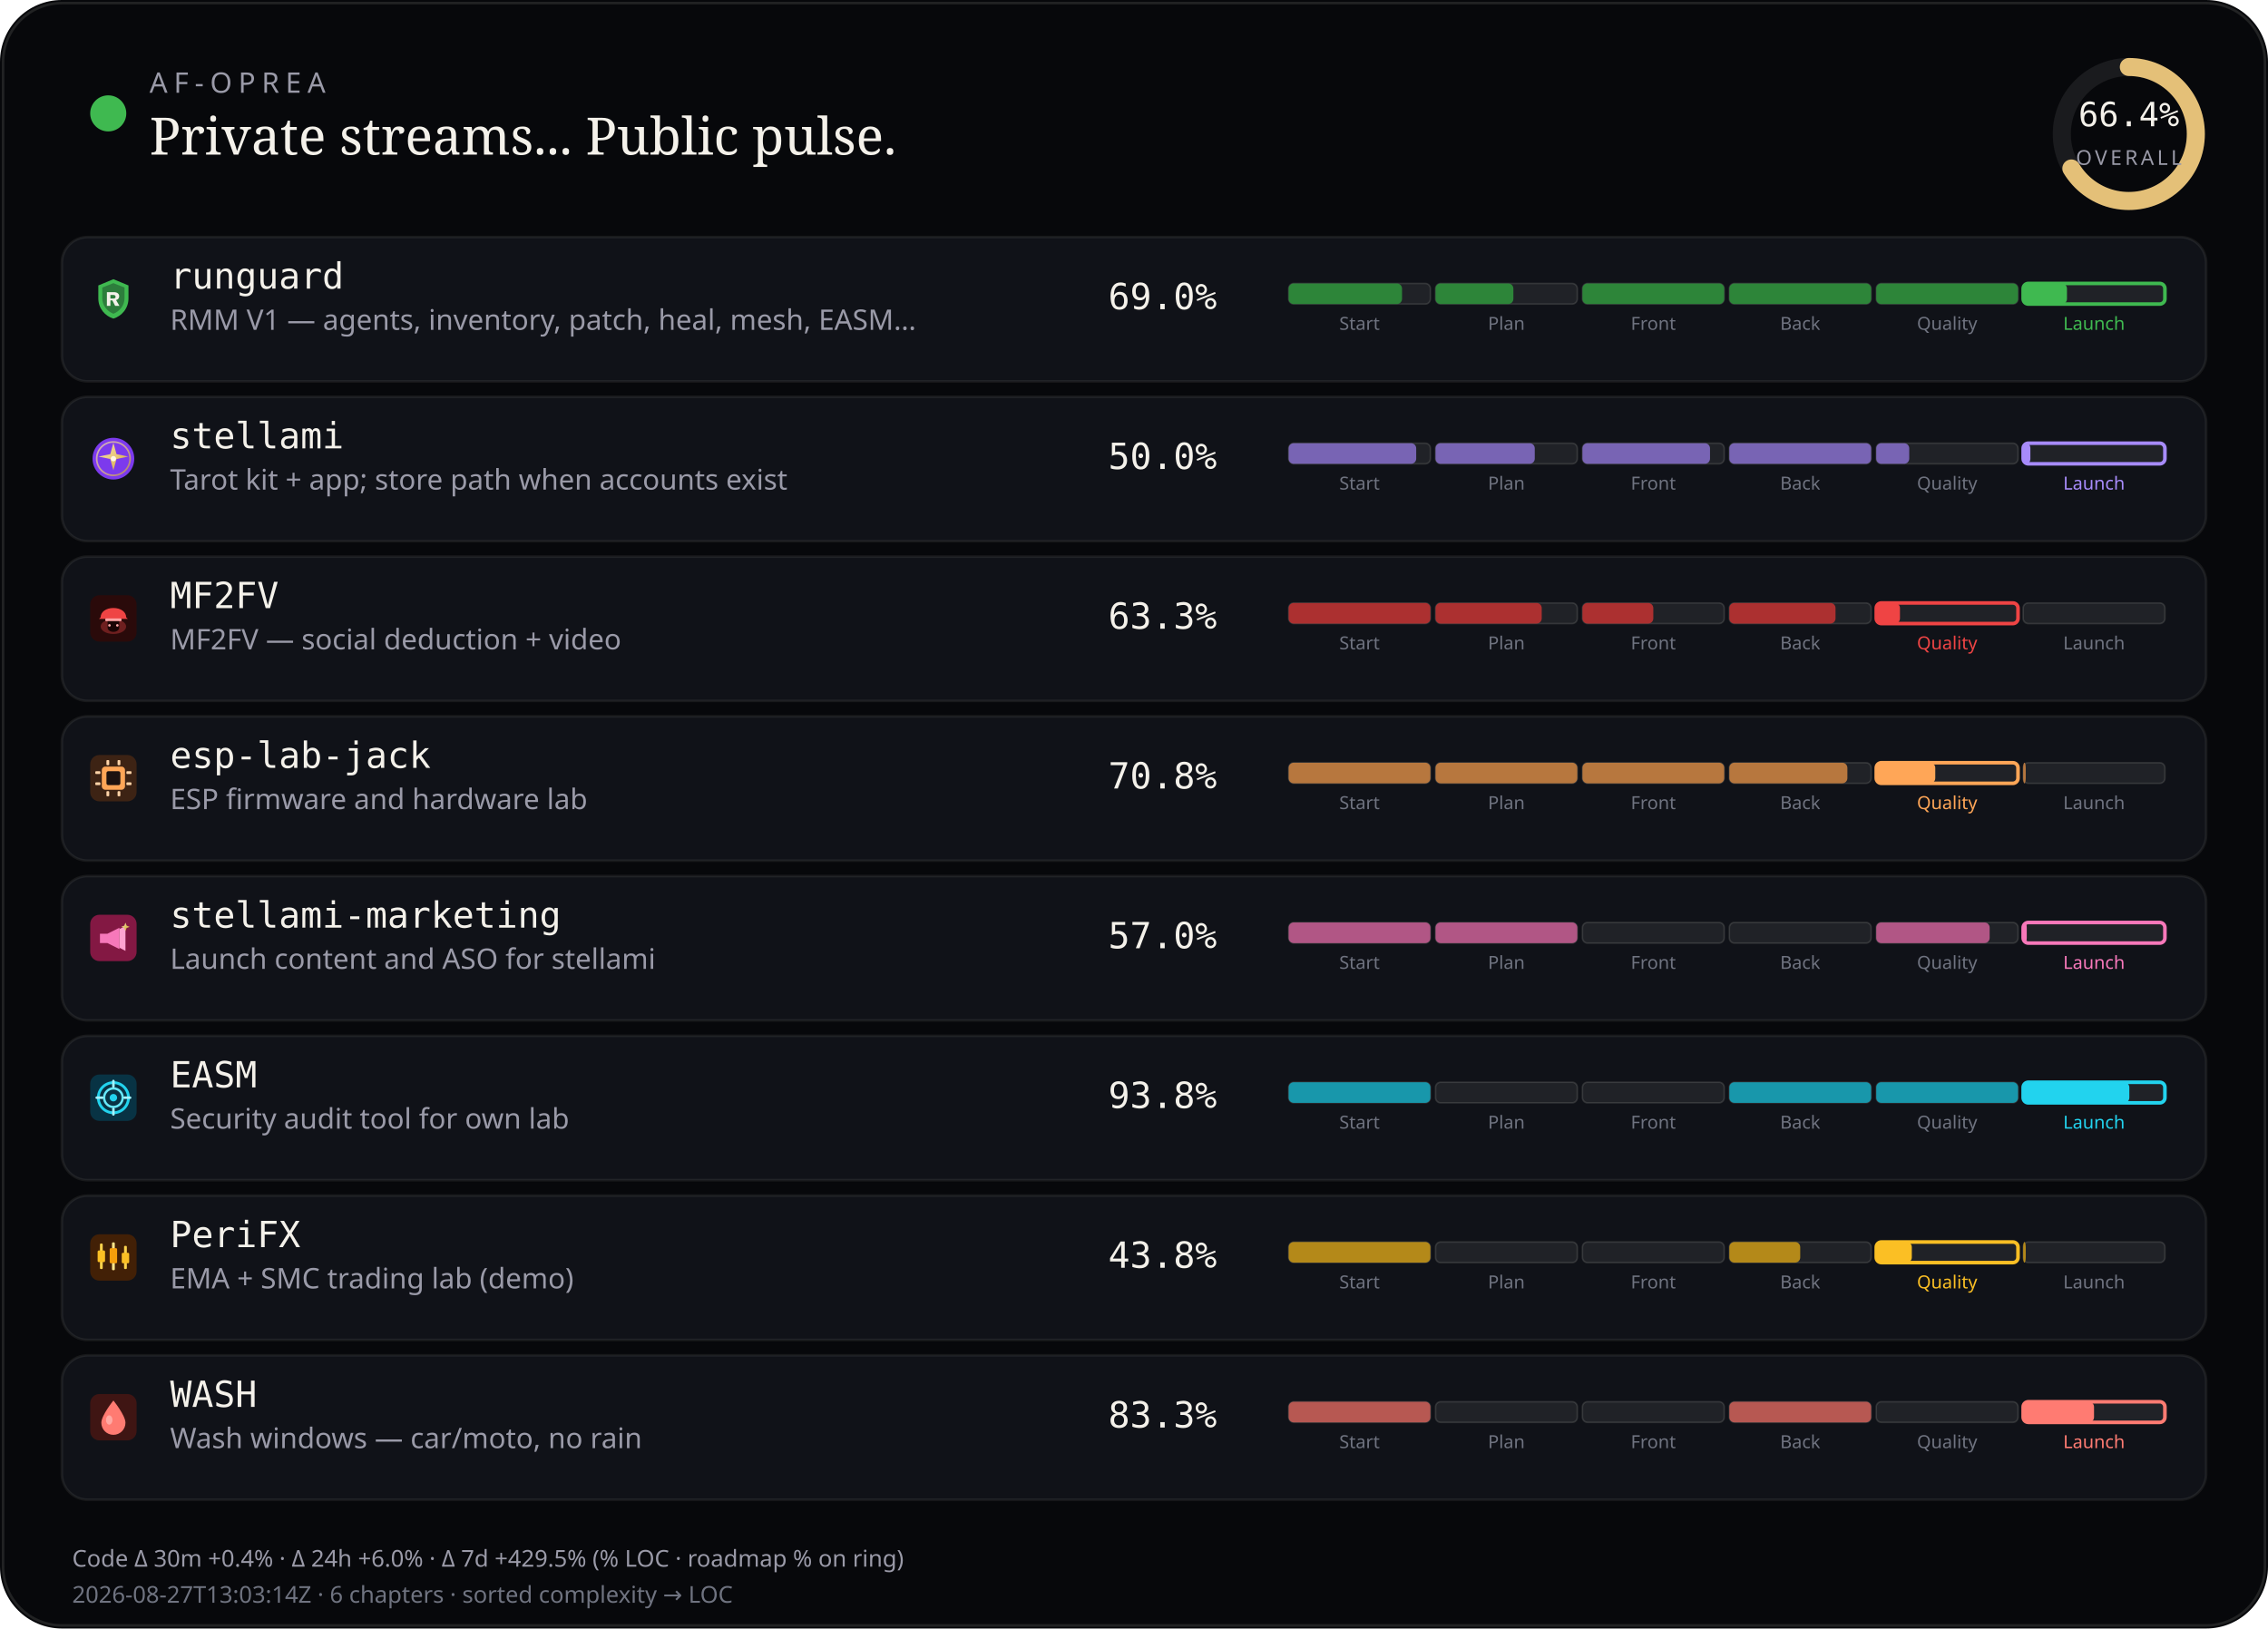
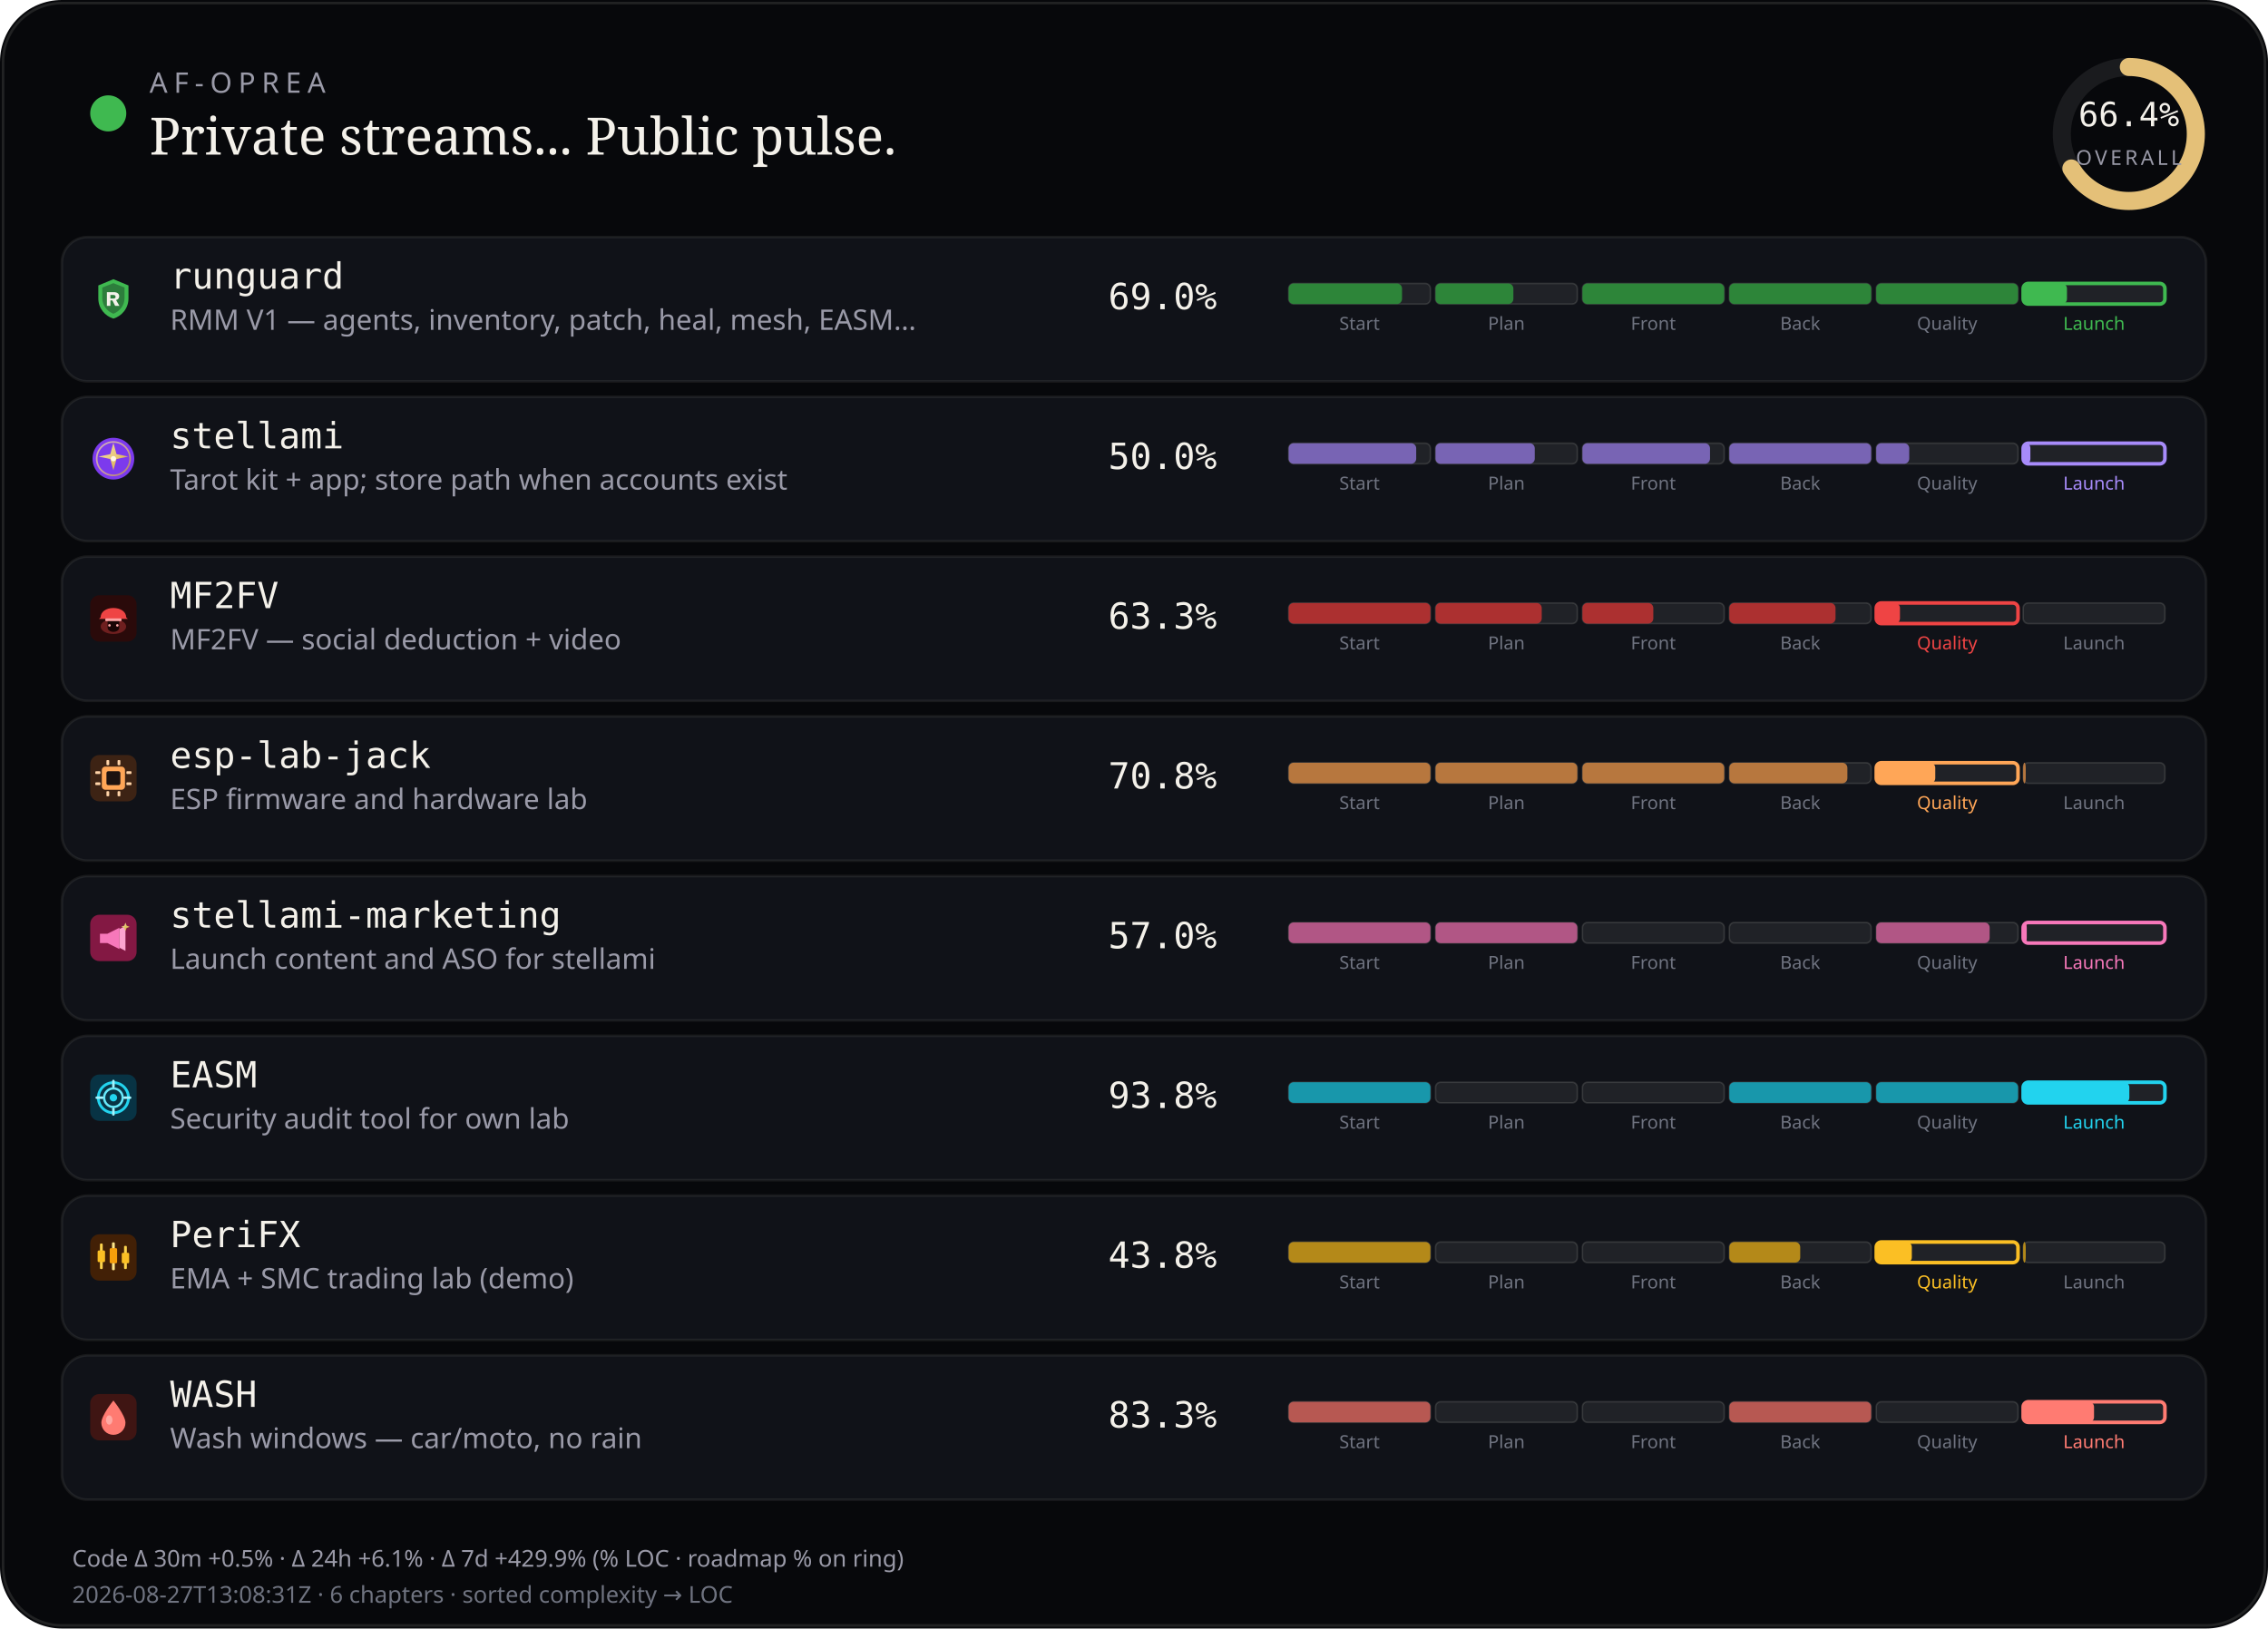
<svg xmlns="http://www.w3.org/2000/svg" viewBox="0 0 880 632" width="880" height="632" role="img" aria-label="AF-Oprea public work pulse">
  <rect width="880" height="632" rx="24" fill="#07080b" />
  <rect x="1.2" y="1.2" width="877.6" height="629.6" rx="22.8" fill="none" stroke="rgba(232,228,214,0.12)" />
  <circle cx="42" cy="44" r="7" fill="#3fb950" />
  <text x="58" y="36" fill="#9a9aa8" font-size="11" font-family="ui-sans-serif, system-ui, sans-serif" letter-spacing="2.4">AF-OPREA</text>
  <text x="58" y="60" fill="#f4f1ea" font-size="20" font-family="ui-serif, Georgia, serif">Private streams... Public pulse.</text>
  <g transform="translate(790,16)">
    <circle cx="36" cy="36" r="26" fill="none" stroke="rgba(255,255,255,0.08)" stroke-width="7" />
    <circle cx="36" cy="36" r="26" fill="none" stroke="#e4c078" stroke-width="7" stroke-linecap="round" stroke-dasharray="163.36" stroke-dashoffset="54.89" transform="rotate(-90 36 36)" />
    <text x="36" y="33" text-anchor="middle" fill="#f4f1ea" font-size="13" font-family="ui-monospace, monospace">66.4%</text>
    <text x="36" y="48" text-anchor="middle" fill="#9a9aa8" font-size="8" font-family="ui-sans-serif, system-ui, sans-serif" letter-spacing="1.2">OVERALL</text>
  </g>
  <rect x="24" y="92" width="832" height="56" rx="10" fill="#101218" stroke="rgba(232,228,214,0.08)" />
  <g id="stream_logo_runguard" class="stream_logo" data-stream="runguard" transform="translate(35.0,107.0) scale(0.9)" opacity="1.0">
    <path fill="#3fb950" d="M10 1.5 L16.5 4.2 V9.8 C16.5 14.1 13.6 17.4 10 18.5 C6.4 17.4 3.5 14.1 3.5 9.8 V4.2 Z" />
    <path fill="#0d1117" fill-opacity=".35" d="M10 3.2 L14.8 5.1 V9.7 C14.8 12.9 12.6 15.4 10 16.4 C7.4 15.4 5.2 12.9 5.2 9.7 V5.1 Z" />
    <path fill="#f4f1ea" d="M7.2 7.1h3.1c1.35 0 2.2.7 2.2 1.75 0 .85-.5 1.45-1.35 1.65L12.6 13h-1.85l-1.2-2.35H8.7V13H7.2V7.1zm1.5 1.2v1.55h1.35c.55 0 .9-.28.9-.75s-.35-.8-.9-.8H8.7z" />
  </g>
  <use class="stream_logo" data-stream="runguard" href="#stream_logo_runguard" x="35.0" y="107.0" width="18" height="18" opacity="0" />
  <text x="66" y="112" fill="#f4f1ea" font-size="14" font-family="ui-monospace, SFMono-Regular, monospace">runguard</text>
  <text x="66" y="128" fill="#9a9aa8" font-size="11" font-family="ui-sans-serif, system-ui, sans-serif">RMM V1 — agents, inventory, patch, heal, mesh, EASM…</text>
  <text x="430" y="120" fill="#f4f1ea" font-size="14" font-family="ui-monospace, SFMono-Regular, monospace">69.0%</text>
  <rect x="500.0" y="110.0" width="55.0" height="8.0" rx="2" fill="rgba(255,255,255,0.07)" stroke="rgba(232,228,214,0.14)" stroke-width="0.6" />
  <rect x="500.0" y="110.0" width="44.0" height="8.0" rx="2" fill="#2d8539" />
  <text x="527.5" y="128.0" text-anchor="middle" fill="#6f7380" font-size="7" font-family="ui-sans-serif, system-ui, sans-serif">Start</text>
  <rect x="557.0" y="110.0" width="55.0" height="8.0" rx="2" fill="rgba(255,255,255,0.07)" stroke="rgba(232,228,214,0.14)" stroke-width="0.6" />
  <rect x="557.0" y="110.0" width="30.2" height="8.0" rx="2" fill="#2d8539" />
  <text x="584.5" y="128.0" text-anchor="middle" fill="#6f7380" font-size="7" font-family="ui-sans-serif, system-ui, sans-serif">Plan</text>
  <rect x="614.0" y="110.0" width="55.0" height="8.0" rx="2" fill="rgba(255,255,255,0.07)" stroke="rgba(232,228,214,0.14)" stroke-width="0.6" />
  <rect x="614.0" y="110.0" width="55.0" height="8.0" rx="2" fill="#2d8539" />
  <text x="641.5" y="128.0" text-anchor="middle" fill="#6f7380" font-size="7" font-family="ui-sans-serif, system-ui, sans-serif">Front</text>
  <rect x="671.0" y="110.0" width="55.0" height="8.0" rx="2" fill="rgba(255,255,255,0.07)" stroke="rgba(232,228,214,0.14)" stroke-width="0.6" />
  <rect x="671.0" y="110.0" width="55.0" height="8.0" rx="2" fill="#2d8539" />
  <text x="698.5" y="128.0" text-anchor="middle" fill="#6f7380" font-size="7" font-family="ui-sans-serif, system-ui, sans-serif">Back</text>
  <rect x="728.0" y="110.0" width="55.0" height="8.0" rx="2" fill="rgba(255,255,255,0.07)" stroke="rgba(232,228,214,0.14)" stroke-width="0.6" />
  <rect x="728.0" y="110.0" width="55.0" height="8.0" rx="2" fill="#2d8539" />
  <text x="755.5" y="128.0" text-anchor="middle" fill="#6f7380" font-size="7" font-family="ui-sans-serif, system-ui, sans-serif">Quality</text>
  <rect x="785.0" y="110.0" width="55.0" height="8.0" rx="2" fill="rgba(255,255,255,0.07)" stroke="#3fb950" stroke-width="1.4" />
  <rect x="785.0" y="110.0" width="17.0" height="8.0" rx="2" fill="#3fb950" />
  <text x="812.5" y="128.0" text-anchor="middle" fill="#3fb950" font-size="7" font-family="ui-sans-serif, system-ui, sans-serif">Launch</text>
  <rect x="24" y="154" width="832" height="56" rx="10" fill="#101218" stroke="rgba(232,228,214,0.08)" />
  <g id="stream_logo_stellami" class="stream_logo" data-stream="stellami" transform="translate(35.0,169.0) scale(0.9)" opacity="1.0">
    <defs>
      <linearGradient id="stream_logo_stellami-stellami-gold" x1="0%" y1="0%" x2="100%" y2="100%">
        <stop offset="0%" stop-color="#f5e6a8" />
        <stop offset="55%" stop-color="#e8c57a" />
        <stop offset="100%" stop-color="#c9a227" />
      </linearGradient>
    </defs>
    <circle cx="10" cy="10" r="9" fill="#7c3aed" />
    <circle cx="10" cy="10" r="7.2" fill="none" stroke="url(#stream_logo_stellami-stellami-gold)" stroke-width="0.7" opacity=".7" />
    <path fill="url(#stream_logo_stellami-stellami-gold)" d="M10 3.2 L11.35 8.05 L16.4 9.1 L11.35 10.15 L10 15 L8.65 10.15 L3.6 9.1 L8.65 8.05 Z" />
    <circle cx="10" cy="10" r="1.15" fill="#fff8e8" />
  </g>
  <use class="stream_logo" data-stream="stellami" href="#stream_logo_stellami" x="35.0" y="169.0" width="18" height="18" opacity="0" />
  <text x="66" y="174" fill="#f4f1ea" font-size="14" font-family="ui-monospace, SFMono-Regular, monospace">stellami</text>
  <text x="66" y="190" fill="#9a9aa8" font-size="11" font-family="ui-sans-serif, system-ui, sans-serif">Tarot kit + app; store path when accounts exist</text>
  <text x="430" y="182" fill="#f4f1ea" font-size="14" font-family="ui-monospace, SFMono-Regular, monospace">50.0%</text>
  <rect x="500.0" y="172.0" width="55.0" height="8.0" rx="2" fill="rgba(255,255,255,0.07)" stroke="rgba(232,228,214,0.14)" stroke-width="0.6" />
  <rect x="500.0" y="172.0" width="49.5" height="8.0" rx="2" fill="#7864b4" />
  <text x="527.5" y="190.0" text-anchor="middle" fill="#6f7380" font-size="7" font-family="ui-sans-serif, system-ui, sans-serif">Start</text>
  <rect x="557.0" y="172.0" width="55.0" height="8.0" rx="2" fill="rgba(255,255,255,0.07)" stroke="rgba(232,228,214,0.14)" stroke-width="0.6" />
  <rect x="557.0" y="172.0" width="38.5" height="8.0" rx="2" fill="#7864b4" />
  <text x="584.5" y="190.0" text-anchor="middle" fill="#6f7380" font-size="7" font-family="ui-sans-serif, system-ui, sans-serif">Plan</text>
  <rect x="614.0" y="172.0" width="55.0" height="8.0" rx="2" fill="rgba(255,255,255,0.07)" stroke="rgba(232,228,214,0.14)" stroke-width="0.6" />
  <rect x="614.0" y="172.0" width="49.5" height="8.0" rx="2" fill="#7864b4" />
  <text x="641.5" y="190.0" text-anchor="middle" fill="#6f7380" font-size="7" font-family="ui-sans-serif, system-ui, sans-serif">Front</text>
  <rect x="671.0" y="172.0" width="55.0" height="8.0" rx="2" fill="rgba(255,255,255,0.07)" stroke="rgba(232,228,214,0.14)" stroke-width="0.6" />
  <rect x="671.0" y="172.0" width="55.0" height="8.0" rx="2" fill="#7864b4" />
  <text x="698.5" y="190.0" text-anchor="middle" fill="#6f7380" font-size="7" font-family="ui-sans-serif, system-ui, sans-serif">Back</text>
  <rect x="728.0" y="172.0" width="55.0" height="8.0" rx="2" fill="rgba(255,255,255,0.07)" stroke="rgba(232,228,214,0.14)" stroke-width="0.6" />
  <rect x="728.0" y="172.0" width="12.8" height="8.0" rx="2" fill="#7864b4" />
  <text x="755.5" y="190.0" text-anchor="middle" fill="#6f7380" font-size="7" font-family="ui-sans-serif, system-ui, sans-serif">Quality</text>
  <rect x="785.0" y="172.0" width="55.0" height="8.0" rx="2" fill="rgba(255,255,255,0.07)" stroke="#a78bfa" stroke-width="1.4" />
  <rect x="785.0" y="172.0" width="2.8" height="8.0" rx="2" fill="#a78bfa" />
  <text x="812.5" y="190.0" text-anchor="middle" fill="#a78bfa" font-size="7" font-family="ui-sans-serif, system-ui, sans-serif">Launch</text>
  <rect x="24" y="216" width="832" height="56" rx="10" fill="#101218" stroke="rgba(232,228,214,0.08)" />
  <g id="stream_logo_mf2fv" class="stream_logo" data-stream="mf2fv" transform="translate(35.0,231.0) scale(0.9)" opacity="1.0">
    <rect width="20" height="20" rx="4" fill="#2a0a0a" />
    <ellipse cx="10" cy="13.5" rx="5.5" ry="3.2" fill="#ef4444" opacity=".35" />
    <path fill="#ef4444" d="M4.5 9.5 C4.5 7.2 6.8 5.5 10 5.5 S15.5 7.2 15.5 9.5 L16.2 10.2 H3.8 Z" />
    <rect x="6.5" y="10" width="7" height="1.2" rx="0.4" fill="#fca5a5" />
    <path fill="#1a0505" d="M7.5 11.2 h5 v2.8 c0 1-1.1 1.8-2.5 1.8 s-2.5-.8-2.5-1.8 v-2.8z" />
    <circle cx="8.3" cy="13" r="0.55" fill="#fca5a5" />
    <circle cx="11.7" cy="13" r="0.55" fill="#fca5a5" />
  </g>
  <use class="stream_logo" data-stream="mf2fv" href="#stream_logo_mf2fv" x="35.0" y="231.0" width="18" height="18" opacity="0" />
  <text x="66" y="236" fill="#f4f1ea" font-size="14" font-family="ui-monospace, SFMono-Regular, monospace">MF2FV</text>
  <text x="66" y="252" fill="#9a9aa8" font-size="11" font-family="ui-sans-serif, system-ui, sans-serif">MF2FV — social deduction + video</text>
  <text x="430" y="244" fill="#f4f1ea" font-size="14" font-family="ui-monospace, SFMono-Regular, monospace">63.3%</text>
  <rect x="500.0" y="234.0" width="55.0" height="8.0" rx="2" fill="rgba(255,255,255,0.07)" stroke="rgba(232,228,214,0.14)" stroke-width="0.6" />
  <rect x="500.0" y="234.0" width="55.0" height="8.0" rx="2" fill="#ac3030" />
  <text x="527.5" y="252.0" text-anchor="middle" fill="#6f7380" font-size="7" font-family="ui-sans-serif, system-ui, sans-serif">Start</text>
  <rect x="557.0" y="234.0" width="55.0" height="8.0" rx="2" fill="rgba(255,255,255,0.07)" stroke="rgba(232,228,214,0.14)" stroke-width="0.6" />
  <rect x="557.0" y="234.0" width="41.2" height="8.0" rx="2" fill="#ac3030" />
  <text x="584.5" y="252.0" text-anchor="middle" fill="#6f7380" font-size="7" font-family="ui-sans-serif, system-ui, sans-serif">Plan</text>
  <rect x="614.0" y="234.0" width="55.0" height="8.0" rx="2" fill="rgba(255,255,255,0.07)" stroke="rgba(232,228,214,0.14)" stroke-width="0.6" />
  <rect x="614.0" y="234.0" width="27.5" height="8.0" rx="2" fill="#ac3030" />
  <text x="641.5" y="252.0" text-anchor="middle" fill="#6f7380" font-size="7" font-family="ui-sans-serif, system-ui, sans-serif">Front</text>
  <rect x="671.0" y="234.0" width="55.0" height="8.0" rx="2" fill="rgba(255,255,255,0.07)" stroke="rgba(232,228,214,0.14)" stroke-width="0.6" />
  <rect x="671.0" y="234.0" width="41.2" height="8.0" rx="2" fill="#ac3030" />
  <text x="698.5" y="252.0" text-anchor="middle" fill="#6f7380" font-size="7" font-family="ui-sans-serif, system-ui, sans-serif">Back</text>
  <rect x="728.0" y="234.0" width="55.0" height="8.0" rx="2" fill="rgba(255,255,255,0.07)" stroke="#ef4444" stroke-width="1.4" />
  <rect x="728.0" y="234.0" width="9.2" height="8.0" rx="2" fill="#ef4444" />
  <text x="755.5" y="252.0" text-anchor="middle" fill="#ef4444" font-size="7" font-family="ui-sans-serif, system-ui, sans-serif">Quality</text>
  <rect x="785.0" y="234.0" width="55.0" height="8.0" rx="2" fill="rgba(255,255,255,0.07)" stroke="rgba(232,228,214,0.14)" stroke-width="0.6" />
  <text x="812.5" y="252.0" text-anchor="middle" fill="#6f7380" font-size="7" font-family="ui-sans-serif, system-ui, sans-serif">Launch</text>
  <rect x="24" y="278" width="832" height="56" rx="10" fill="#101218" stroke="rgba(232,228,214,0.08)" />
  <g id="stream_logo_esp-lab-jack" class="stream_logo" data-stream="esp-lab-jack" transform="translate(35.0,293.0) scale(0.9)" opacity="1.0">
    <rect width="20" height="20" rx="4" fill="#3d2314" />
    <rect x="5" y="5" width="10" height="10" rx="1.5" fill="#ffa657" />
    <rect x="7" y="7" width="6" height="6" rx="0.8" fill="#1c1210" />
    <rect x="2.2" y="7" width="2.2" height="1.2" rx="0.3" fill="#ffd4a8" />
    <rect x="2.2" y="11.8" width="2.2" height="1.2" rx="0.3" fill="#ffd4a8" />
    <rect x="15.6" y="7" width="2.2" height="1.2" rx="0.3" fill="#ffd4a8" />
    <rect x="15.6" y="11.8" width="2.2" height="1.2" rx="0.3" fill="#ffd4a8" />
    <rect x="7" y="2.2" width="1.2" height="2.2" rx="0.3" fill="#ffd4a8" />
    <rect x="11.8" y="2.2" width="1.2" height="2.2" rx="0.3" fill="#ffd4a8" />
    <rect x="7" y="15.6" width="1.2" height="2.2" rx="0.3" fill="#ffd4a8" />
    <rect x="11.8" y="15.6" width="1.2" height="2.2" rx="0.3" fill="#ffd4a8" />
  </g>
  <use class="stream_logo" data-stream="esp-lab-jack" href="#stream_logo_esp-lab-jack" x="35.0" y="293.0" width="18" height="18" opacity="0" />
  <text x="66" y="298" fill="#f4f1ea" font-size="14" font-family="ui-monospace, SFMono-Regular, monospace">esp-lab-jack</text>
  <text x="66" y="314" fill="#9a9aa8" font-size="11" font-family="ui-sans-serif, system-ui, sans-serif">ESP firmware and hardware lab</text>
  <text x="430" y="306" fill="#f4f1ea" font-size="14" font-family="ui-monospace, SFMono-Regular, monospace">70.8%</text>
  <rect x="500.0" y="296.0" width="55.0" height="8.0" rx="2" fill="rgba(255,255,255,0.07)" stroke="rgba(232,228,214,0.14)" stroke-width="0.6" />
  <rect x="500.0" y="296.0" width="55.0" height="8.0" rx="2" fill="#b7773e" />
  <text x="527.5" y="314.0" text-anchor="middle" fill="#6f7380" font-size="7" font-family="ui-sans-serif, system-ui, sans-serif">Start</text>
  <rect x="557.0" y="296.0" width="55.0" height="8.0" rx="2" fill="rgba(255,255,255,0.07)" stroke="rgba(232,228,214,0.14)" stroke-width="0.6" />
  <rect x="557.0" y="296.0" width="55.0" height="8.0" rx="2" fill="#b7773e" />
  <text x="584.5" y="314.0" text-anchor="middle" fill="#6f7380" font-size="7" font-family="ui-sans-serif, system-ui, sans-serif">Plan</text>
  <rect x="614.0" y="296.0" width="55.0" height="8.0" rx="2" fill="rgba(255,255,255,0.07)" stroke="rgba(232,228,214,0.14)" stroke-width="0.6" />
  <rect x="614.0" y="296.0" width="55.0" height="8.0" rx="2" fill="#b7773e" />
  <text x="641.5" y="314.0" text-anchor="middle" fill="#6f7380" font-size="7" font-family="ui-sans-serif, system-ui, sans-serif">Front</text>
  <rect x="671.0" y="296.0" width="55.0" height="8.0" rx="2" fill="rgba(255,255,255,0.07)" stroke="rgba(232,228,214,0.14)" stroke-width="0.6" />
  <rect x="671.0" y="296.0" width="45.8" height="8.0" rx="2" fill="#b7773e" />
  <text x="698.5" y="314.0" text-anchor="middle" fill="#6f7380" font-size="7" font-family="ui-sans-serif, system-ui, sans-serif">Back</text>
  <rect x="728.0" y="296.0" width="55.0" height="8.0" rx="2" fill="rgba(255,255,255,0.07)" stroke="#ffa657" stroke-width="1.4" />
  <rect x="728.0" y="296.0" width="22.9" height="8.0" rx="2" fill="#ffa657" />
  <text x="755.5" y="314.0" text-anchor="middle" fill="#ffa657" font-size="7" font-family="ui-sans-serif, system-ui, sans-serif">Quality</text>
  <rect x="785.0" y="296.0" width="55.0" height="8.0" rx="2" fill="rgba(255,255,255,0.07)" stroke="rgba(232,228,214,0.14)" stroke-width="0.6" />
  <rect x="785.0" y="296.0" width="1.0" height="8.0" rx="2" fill="#b7773e" />
  <text x="812.5" y="314.0" text-anchor="middle" fill="#6f7380" font-size="7" font-family="ui-sans-serif, system-ui, sans-serif">Launch</text>
  <rect x="24" y="340" width="832" height="56" rx="10" fill="#101218" stroke="rgba(232,228,214,0.08)" />
  <g id="stream_logo_stellami-marketing" class="stream_logo" data-stream="stellami-marketing" transform="translate(35.0,355.0) scale(0.9)" opacity="1.0">
    <defs>
      <linearGradient id="stream_logo_stellami-marketing-smkt-gold" x1="0%" y1="0%" x2="100%" y2="100%">
        <stop offset="0%" stop-color="#f5e6a8" />
        <stop offset="100%" stop-color="#c9a227" />
      </linearGradient>
    </defs>
    <rect width="20" height="20" rx="4" fill="#831843" />
    <path fill="#f778ba" d="M4.2 8.2h3.2l5.2-2.6v9.2l-5.2-2.6H4.2z" />
    <path fill="#fda4d0" d="M12.6 6.2l2.6-1.4v10.8l-2.6-1.4z" />
    <path fill="url(#stream_logo_stellami-marketing-smkt-gold)" d="M15.2 3.4 L15.7 4.7 L17 5.2 L15.7 5.7 L15.2 7 L14.7 5.7 L13.4 5.2 L14.7 4.7 Z" />
  </g>
  <use class="stream_logo" data-stream="stellami-marketing" href="#stream_logo_stellami-marketing" x="35.0" y="355.0" width="18" height="18" opacity="0" />
  <text x="66" y="360" fill="#f4f1ea" font-size="14" font-family="ui-monospace, SFMono-Regular, monospace">stellami-marketing</text>
  <text x="66" y="376" fill="#9a9aa8" font-size="11" font-family="ui-sans-serif, system-ui, sans-serif">Launch content and ASO for stellami</text>
  <text x="430" y="368" fill="#f4f1ea" font-size="14" font-family="ui-monospace, SFMono-Regular, monospace">57.0%</text>
  <rect x="500.0" y="358.0" width="55.0" height="8.0" rx="2" fill="rgba(255,255,255,0.07)" stroke="rgba(232,228,214,0.14)" stroke-width="0.6" />
  <rect x="500.0" y="358.0" width="55.0" height="8.0" rx="2" fill="#b15685" />
  <text x="527.5" y="376.0" text-anchor="middle" fill="#6f7380" font-size="7" font-family="ui-sans-serif, system-ui, sans-serif">Start</text>
  <rect x="557.0" y="358.0" width="55.0" height="8.0" rx="2" fill="rgba(255,255,255,0.07)" stroke="rgba(232,228,214,0.14)" stroke-width="0.6" />
  <rect x="557.0" y="358.0" width="55.0" height="8.0" rx="2" fill="#b15685" />
  <text x="584.5" y="376.0" text-anchor="middle" fill="#6f7380" font-size="7" font-family="ui-sans-serif, system-ui, sans-serif">Plan</text>
  <rect x="614.0" y="358.0" width="55.0" height="8.0" rx="2" fill="rgba(255,255,255,0.07)" stroke="rgba(232,228,214,0.14)" stroke-width="0.6" />
  <text x="641.5" y="376.0" text-anchor="middle" fill="#6f7380" font-size="7" font-family="ui-sans-serif, system-ui, sans-serif">Front</text>
  <rect x="671.0" y="358.0" width="55.0" height="8.0" rx="2" fill="rgba(255,255,255,0.07)" stroke="rgba(232,228,214,0.14)" stroke-width="0.6" />
  <text x="698.5" y="376.0" text-anchor="middle" fill="#6f7380" font-size="7" font-family="ui-sans-serif, system-ui, sans-serif">Back</text>
  <rect x="728.0" y="358.0" width="55.0" height="8.0" rx="2" fill="rgba(255,255,255,0.07)" stroke="rgba(232,228,214,0.14)" stroke-width="0.6" />
  <rect x="728.0" y="358.0" width="44.0" height="8.0" rx="2" fill="#b15685" />
  <text x="755.5" y="376.0" text-anchor="middle" fill="#6f7380" font-size="7" font-family="ui-sans-serif, system-ui, sans-serif">Quality</text>
  <rect x="785.0" y="358.0" width="55.0" height="8.0" rx="2" fill="rgba(255,255,255,0.07)" stroke="#f778ba" stroke-width="1.4" />
  <rect x="785.0" y="358.0" width="1.4" height="8.0" rx="2" fill="#f778ba" />
  <text x="812.5" y="376.0" text-anchor="middle" fill="#f778ba" font-size="7" font-family="ui-sans-serif, system-ui, sans-serif">Launch</text>
  <rect x="24" y="402" width="832" height="56" rx="10" fill="#101218" stroke="rgba(232,228,214,0.08)" />
  <g id="stream_logo_easm" class="stream_logo" data-stream="easm" transform="translate(35.0,417.0) scale(0.9)" opacity="1.0">
    <rect width="20" height="20" rx="4" fill="#083344" />
    <circle cx="10" cy="10" r="6.5" fill="none" stroke="#22d3ee" stroke-width="1.2" />
    <circle cx="10" cy="10" r="4" fill="none" stroke="#67e8f9" stroke-width="1" />
    <circle cx="10" cy="10" r="1.6" fill="#22d3ee" />
    <path d="M10 2.8 V5.2 M10 14.8 V17.2 M2.8 10 H5.2 M14.8 10 H17.2" stroke="#a5f3fc" stroke-width="1.1" stroke-linecap="round" />
  </g>
  <use class="stream_logo" data-stream="easm" href="#stream_logo_easm" x="35.0" y="417.0" width="18" height="18" opacity="0" />
  <text x="66" y="422" fill="#f4f1ea" font-size="14" font-family="ui-monospace, SFMono-Regular, monospace">EASM</text>
  <text x="66" y="438" fill="#9a9aa8" font-size="11" font-family="ui-sans-serif, system-ui, sans-serif">Security audit tool for own lab</text>
  <text x="430" y="430" fill="#f4f1ea" font-size="14" font-family="ui-monospace, SFMono-Regular, monospace">93.8%</text>
  <rect x="500.0" y="420.0" width="55.0" height="8.0" rx="2" fill="rgba(255,255,255,0.07)" stroke="rgba(232,228,214,0.14)" stroke-width="0.6" />
  <rect x="500.0" y="420.0" width="55.0" height="8.0" rx="2" fill="#1897ab" />
  <text x="527.5" y="438.0" text-anchor="middle" fill="#6f7380" font-size="7" font-family="ui-sans-serif, system-ui, sans-serif">Start</text>
  <rect x="557.0" y="420.0" width="55.0" height="8.0" rx="2" fill="rgba(255,255,255,0.07)" stroke="rgba(232,228,214,0.14)" stroke-width="0.6" />
  <text x="584.5" y="438.0" text-anchor="middle" fill="#6f7380" font-size="7" font-family="ui-sans-serif, system-ui, sans-serif">Plan</text>
  <rect x="614.0" y="420.0" width="55.0" height="8.0" rx="2" fill="rgba(255,255,255,0.07)" stroke="rgba(232,228,214,0.14)" stroke-width="0.6" />
  <text x="641.5" y="438.0" text-anchor="middle" fill="#6f7380" font-size="7" font-family="ui-sans-serif, system-ui, sans-serif">Front</text>
  <rect x="671.0" y="420.0" width="55.0" height="8.0" rx="2" fill="rgba(255,255,255,0.07)" stroke="rgba(232,228,214,0.14)" stroke-width="0.6" />
  <rect x="671.0" y="420.0" width="55.0" height="8.0" rx="2" fill="#1897ab" />
  <text x="698.5" y="438.0" text-anchor="middle" fill="#6f7380" font-size="7" font-family="ui-sans-serif, system-ui, sans-serif">Back</text>
  <rect x="728.0" y="420.0" width="55.0" height="8.0" rx="2" fill="rgba(255,255,255,0.07)" stroke="rgba(232,228,214,0.14)" stroke-width="0.6" />
  <rect x="728.0" y="420.0" width="55.0" height="8.0" rx="2" fill="#1897ab" />
  <text x="755.5" y="438.0" text-anchor="middle" fill="#6f7380" font-size="7" font-family="ui-sans-serif, system-ui, sans-serif">Quality</text>
  <rect x="785.0" y="420.0" width="55.0" height="8.0" rx="2" fill="rgba(255,255,255,0.07)" stroke="#22d3ee" stroke-width="1.4" />
  <rect x="785.0" y="420.0" width="41.2" height="8.0" rx="2" fill="#22d3ee" />
  <text x="812.5" y="438.0" text-anchor="middle" fill="#22d3ee" font-size="7" font-family="ui-sans-serif, system-ui, sans-serif">Launch</text>
  <rect x="24" y="464" width="832" height="56" rx="10" fill="#101218" stroke="rgba(232,228,214,0.08)" />
  <g id="stream_logo_peri" class="stream_logo" data-stream="peri" transform="translate(35.0,479.0) scale(0.9)" opacity="1.0">
    <rect width="20" height="20" rx="4" fill="#422006" />
    <rect x="4.2" y="4" width="1.2" height="11" rx="0.4" fill="#fcd34d" />
    <rect x="3.2" y="7" width="3.2" height="5" rx="0.5" fill="#fbbf24" />
    <rect x="9.4" y="3.5" width="1.2" height="12" rx="0.4" fill="#fde68a" />
    <rect x="8.4" y="6" width="3.2" height="6.5" rx="0.5" fill="#f59e0b" />
    <rect x="14.6" y="5" width="1.2" height="10" rx="0.4" fill="#fcd34d" />
    <rect x="13.6" y="8" width="3.2" height="4.5" rx="0.5" fill="#fbbf24" />
  </g>
  <use class="stream_logo" data-stream="peri" href="#stream_logo_peri" x="35.0" y="479.0" width="18" height="18" opacity="0" />
  <text x="66" y="484" fill="#f4f1ea" font-size="14" font-family="ui-monospace, SFMono-Regular, monospace">PeriFX</text>
  <text x="66" y="500" fill="#9a9aa8" font-size="11" font-family="ui-sans-serif, system-ui, sans-serif">EMA + SMC trading lab (demo)</text>
  <text x="430" y="492" fill="#f4f1ea" font-size="14" font-family="ui-monospace, SFMono-Regular, monospace">43.8%</text>
  <rect x="500.0" y="482.0" width="55.0" height="8.0" rx="2" fill="rgba(255,255,255,0.07)" stroke="rgba(232,228,214,0.14)" stroke-width="0.6" />
  <rect x="500.0" y="482.0" width="55.0" height="8.0" rx="2" fill="#b48919" />
  <text x="527.5" y="500.0" text-anchor="middle" fill="#6f7380" font-size="7" font-family="ui-sans-serif, system-ui, sans-serif">Start</text>
  <rect x="557.0" y="482.0" width="55.0" height="8.0" rx="2" fill="rgba(255,255,255,0.07)" stroke="rgba(232,228,214,0.14)" stroke-width="0.6" />
  <text x="584.5" y="500.0" text-anchor="middle" fill="#6f7380" font-size="7" font-family="ui-sans-serif, system-ui, sans-serif">Plan</text>
  <rect x="614.0" y="482.0" width="55.0" height="8.0" rx="2" fill="rgba(255,255,255,0.07)" stroke="rgba(232,228,214,0.14)" stroke-width="0.6" />
  <text x="641.5" y="500.0" text-anchor="middle" fill="#6f7380" font-size="7" font-family="ui-sans-serif, system-ui, sans-serif">Front</text>
  <rect x="671.0" y="482.0" width="55.0" height="8.0" rx="2" fill="rgba(255,255,255,0.07)" stroke="rgba(232,228,214,0.14)" stroke-width="0.6" />
  <rect x="671.0" y="482.0" width="27.5" height="8.0" rx="2" fill="#b48919" />
  <text x="698.5" y="500.0" text-anchor="middle" fill="#6f7380" font-size="7" font-family="ui-sans-serif, system-ui, sans-serif">Back</text>
  <rect x="728.0" y="482.0" width="55.0" height="8.0" rx="2" fill="rgba(255,255,255,0.07)" stroke="#fbbf24" stroke-width="1.4" />
  <rect x="728.0" y="482.0" width="13.8" height="8.0" rx="2" fill="#fbbf24" />
  <text x="755.5" y="500.0" text-anchor="middle" fill="#fbbf24" font-size="7" font-family="ui-sans-serif, system-ui, sans-serif">Quality</text>
  <rect x="785.0" y="482.0" width="55.0" height="8.0" rx="2" fill="rgba(255,255,255,0.07)" stroke="rgba(232,228,214,0.14)" stroke-width="0.6" />
  <rect x="785.0" y="482.0" width="1.0" height="8.0" rx="2" fill="#b48919" />
  <text x="812.5" y="500.0" text-anchor="middle" fill="#6f7380" font-size="7" font-family="ui-sans-serif, system-ui, sans-serif">Launch</text>
  <rect x="24" y="526" width="832" height="56" rx="10" fill="#101218" stroke="rgba(232,228,214,0.08)" />
  <g id="stream_logo_wash" class="stream_logo" data-stream="wash" transform="translate(35.0,541.0) scale(0.9)" opacity="1.0">
    <rect width="20" height="20" rx="4" fill="#3f1513" />
    <path fill="#ff7b72" d="M10 2.8 C10 2.8 15.2 9.2 15.2 12.4 A5.2 5.2 0 0 1 4.8 12.4 C4.8 9.2 10 2.8 10 2.8 Z" />
    <ellipse cx="8.2" cy="11.2" rx="1.4" ry="2" fill="#ffd0cc" opacity=".55" />
  </g>
  <use class="stream_logo" data-stream="wash" href="#stream_logo_wash" x="35.0" y="541.0" width="18" height="18" opacity="0" />
  <text x="66" y="546" fill="#f4f1ea" font-size="14" font-family="ui-monospace, SFMono-Regular, monospace">WASH</text>
  <text x="66" y="562" fill="#9a9aa8" font-size="11" font-family="ui-sans-serif, system-ui, sans-serif">Wash windows — car/moto, no rain</text>
  <text x="430" y="554" fill="#f4f1ea" font-size="14" font-family="ui-monospace, SFMono-Regular, monospace">83.3%</text>
  <rect x="500.0" y="544.0" width="55.0" height="8.0" rx="2" fill="rgba(255,255,255,0.07)" stroke="rgba(232,228,214,0.14)" stroke-width="0.6" />
  <rect x="500.0" y="544.0" width="55.0" height="8.0" rx="2" fill="#b75852" />
  <text x="527.5" y="562.0" text-anchor="middle" fill="#6f7380" font-size="7" font-family="ui-sans-serif, system-ui, sans-serif">Start</text>
  <rect x="557.0" y="544.0" width="55.0" height="8.0" rx="2" fill="rgba(255,255,255,0.07)" stroke="rgba(232,228,214,0.14)" stroke-width="0.6" />
  <text x="584.5" y="562.0" text-anchor="middle" fill="#6f7380" font-size="7" font-family="ui-sans-serif, system-ui, sans-serif">Plan</text>
  <rect x="614.0" y="544.0" width="55.0" height="8.0" rx="2" fill="rgba(255,255,255,0.07)" stroke="rgba(232,228,214,0.14)" stroke-width="0.6" />
  <text x="641.5" y="562.0" text-anchor="middle" fill="#6f7380" font-size="7" font-family="ui-sans-serif, system-ui, sans-serif">Front</text>
  <rect x="671.0" y="544.0" width="55.0" height="8.0" rx="2" fill="rgba(255,255,255,0.07)" stroke="rgba(232,228,214,0.14)" stroke-width="0.6" />
  <rect x="671.0" y="544.0" width="55.0" height="8.0" rx="2" fill="#b75852" />
  <text x="698.5" y="562.0" text-anchor="middle" fill="#6f7380" font-size="7" font-family="ui-sans-serif, system-ui, sans-serif">Back</text>
  <rect x="728.0" y="544.0" width="55.0" height="8.0" rx="2" fill="rgba(255,255,255,0.07)" stroke="rgba(232,228,214,0.14)" stroke-width="0.6" />
  <text x="755.5" y="562.0" text-anchor="middle" fill="#6f7380" font-size="7" font-family="ui-sans-serif, system-ui, sans-serif">Quality</text>
  <rect x="785.0" y="544.0" width="55.0" height="8.0" rx="2" fill="rgba(255,255,255,0.07)" stroke="#ff7b72" stroke-width="1.4" />
  <rect x="785.0" y="544.0" width="27.5" height="8.0" rx="2" fill="#ff7b72" />
  <text x="812.5" y="562.0" text-anchor="middle" fill="#ff7b72" font-size="7" font-family="ui-sans-serif, system-ui, sans-serif">Launch</text>
-   <text x="28" y="608" fill="#9a9aa8" font-size="9" font-family="ui-sans-serif, system-ui, sans-serif">Code Δ 30m +0.4% · Δ 24h +6.0% · Δ 7d +429.5% (% LOC · roadmap % on ring)</text>
-   <text x="28" y="622" fill="#6f7380" font-size="9" font-family="ui-sans-serif, system-ui, sans-serif">2026-08-27T13:03:14Z · 6 chapters · sorted complexity → LOC</text>
+   <text x="28" y="608" fill="#9a9aa8" font-size="9" font-family="ui-sans-serif, system-ui, sans-serif">Code Δ 30m +0.5% · Δ 24h +6.1% · Δ 7d +429.9% (% LOC · roadmap % on ring)</text>
+   <text x="28" y="622" fill="#6f7380" font-size="9" font-family="ui-sans-serif, system-ui, sans-serif">2026-08-27T13:08:31Z · 6 chapters · sorted complexity → LOC</text>
</svg>
